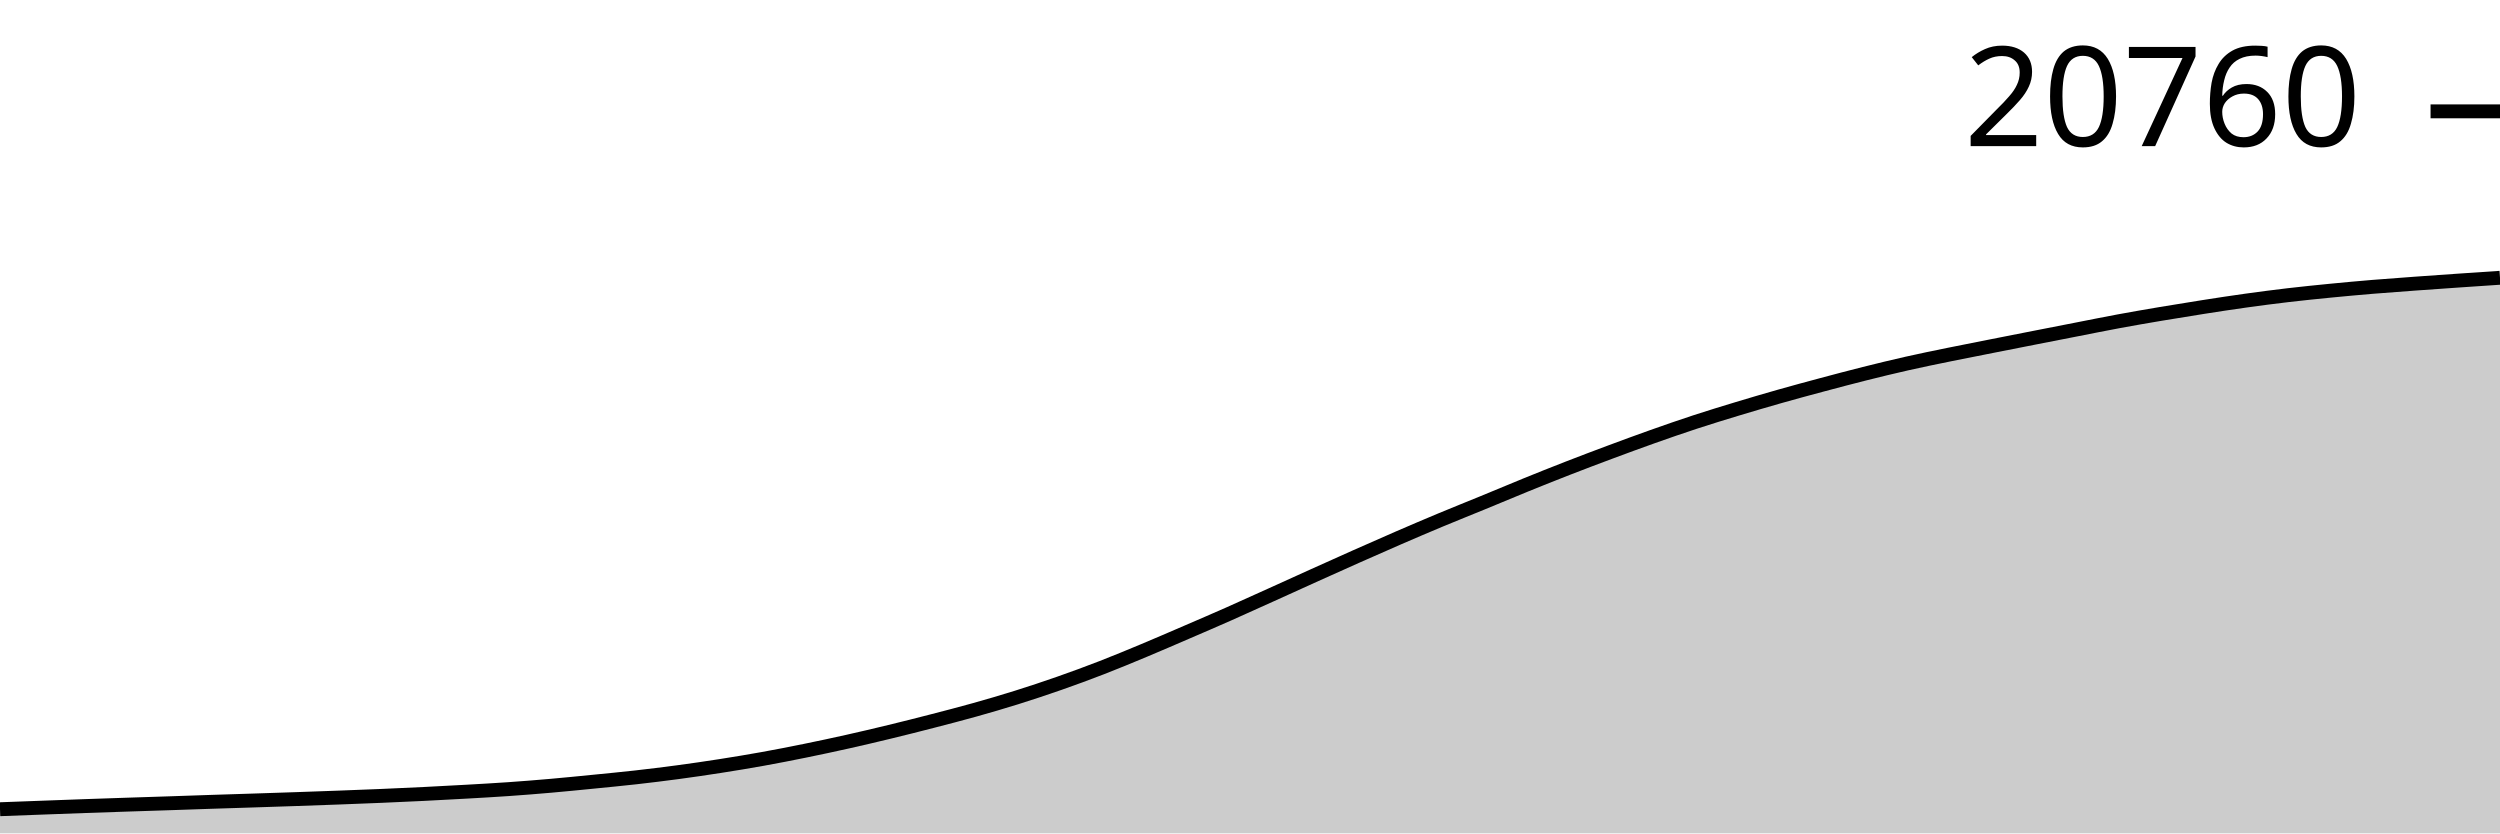
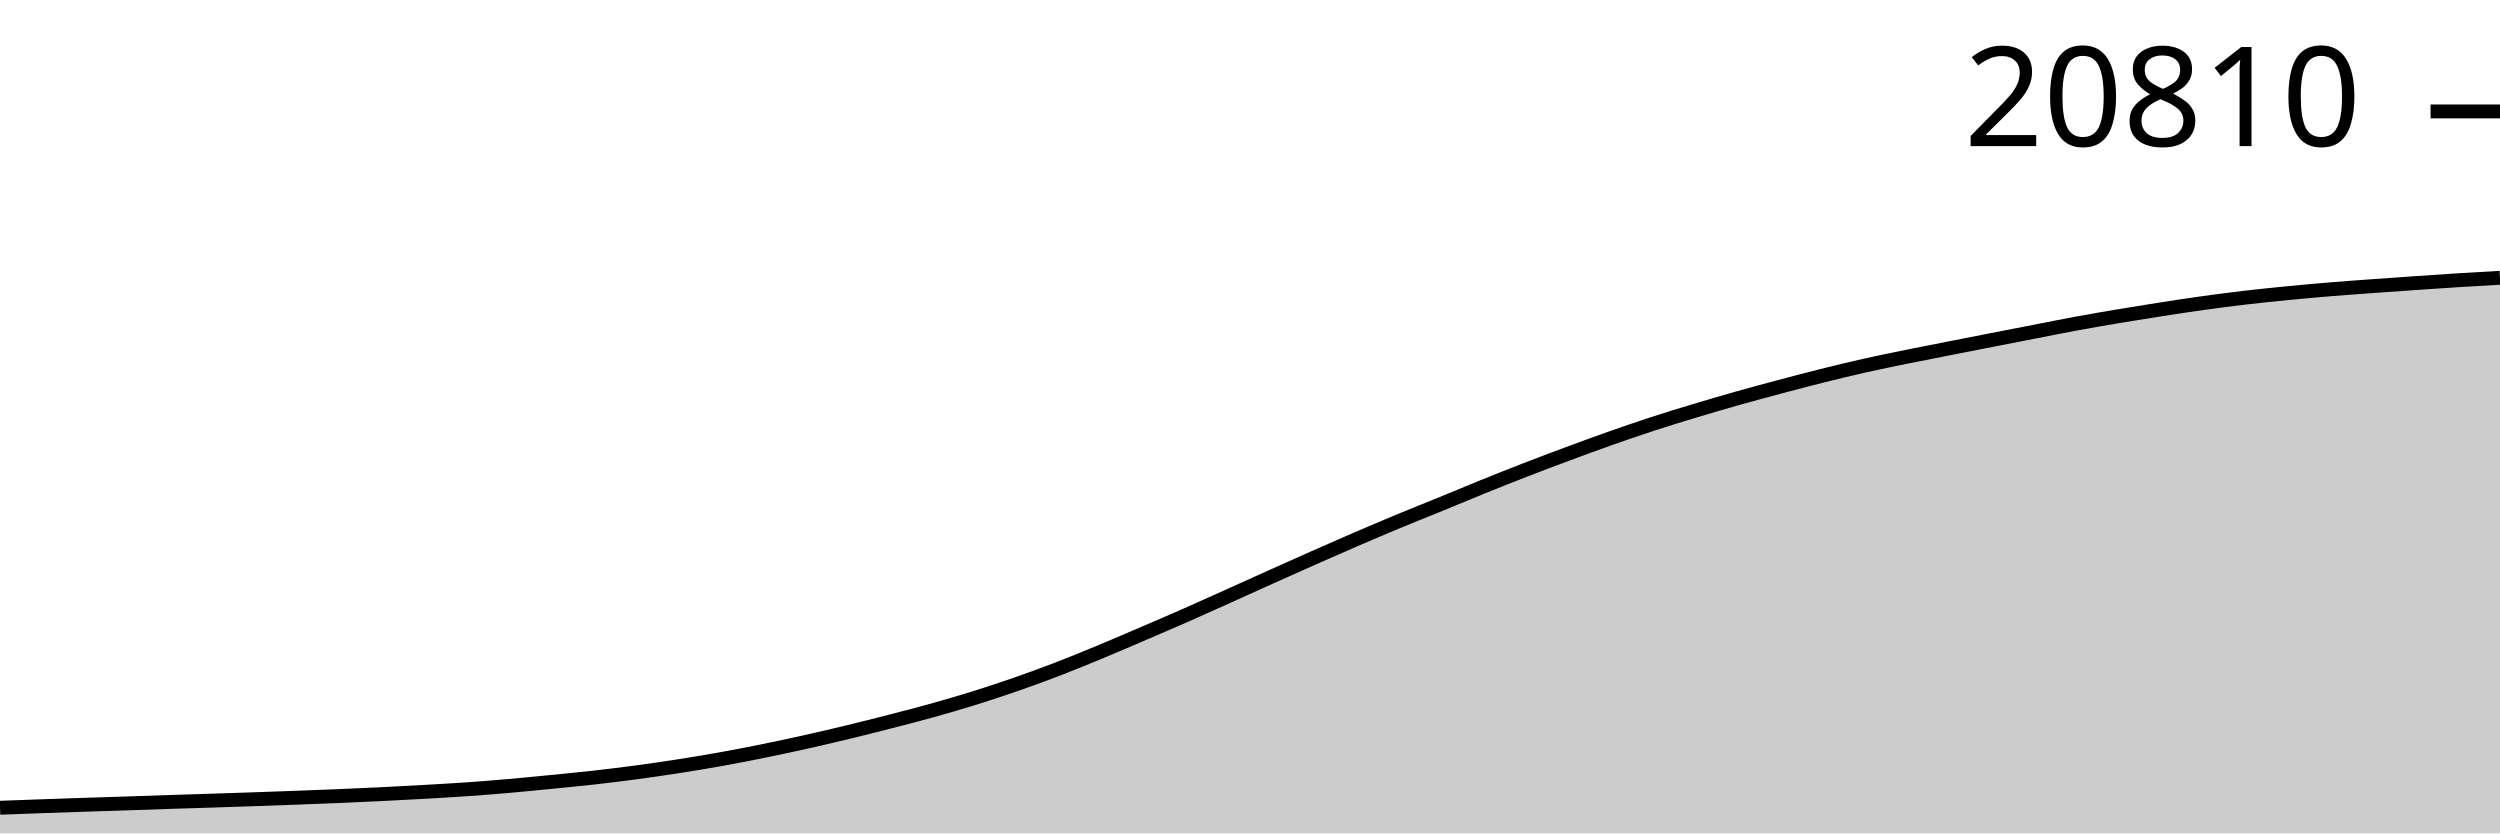
<svg xmlns="http://www.w3.org/2000/svg" viewBox="0 0 180 60">
  <g transform="translate(0,20)">
-     <path class="area" fill="rgba(0, 0, 0, 0.2)" d="M0,38.264C1.017,38.226,2.034,38.187,3.051,38.15C4.068,38.112,5.085,38.074,6.102,38.038C7.119,38.002,8.136,37.968,9.153,37.934C10.169,37.9,11.186,37.869,12.203,37.835C13.22,37.801,14.237,37.764,15.254,37.731C16.271,37.697,17.288,37.667,18.305,37.634C19.322,37.601,20.339,37.568,21.356,37.533C22.373,37.498,23.39,37.462,24.407,37.424C25.424,37.386,26.441,37.348,27.458,37.304C28.475,37.261,29.492,37.215,30.508,37.165C31.525,37.114,32.542,37.06,33.559,37.002C34.576,36.944,35.593,36.888,36.61,36.817C37.627,36.746,38.644,36.665,39.661,36.576C40.678,36.487,41.695,36.385,42.712,36.284C43.729,36.183,44.746,36.086,45.763,35.972C46.78,35.857,47.797,35.733,48.814,35.596C49.831,35.46,50.847,35.311,51.864,35.152C52.881,34.993,53.898,34.825,54.915,34.642C55.932,34.459,56.949,34.26,57.966,34.053C58.983,33.846,60,33.628,61.017,33.401C62.034,33.173,63.051,32.934,64.068,32.687C65.085,32.441,66.102,32.184,67.119,31.921C68.136,31.658,69.153,31.396,70.169,31.111C71.186,30.826,72.203,30.529,73.22,30.21C74.237,29.891,75.254,29.553,76.271,29.197C77.288,28.841,78.305,28.467,79.322,28.073C80.339,27.679,81.356,27.256,82.373,26.832C83.39,26.407,84.407,25.965,85.424,25.527C86.441,25.089,87.458,24.652,88.475,24.202C89.492,23.752,90.508,23.288,91.525,22.829C92.542,22.369,93.559,21.904,94.576,21.446C95.593,20.987,96.61,20.529,97.627,20.077C98.644,19.626,99.661,19.175,100.678,18.735C101.695,18.294,102.712,17.859,103.729,17.435C104.746,17.011,105.763,16.607,106.78,16.189C107.797,15.771,108.814,15.34,109.831,14.927C110.847,14.514,111.864,14.107,112.881,13.712C113.898,13.316,114.915,12.931,115.932,12.552C116.949,12.173,117.966,11.798,118.983,11.437C120,11.077,121.017,10.722,122.034,10.389C123.051,10.056,124.068,9.745,125.085,9.437C126.102,9.129,127.119,8.83,128.136,8.541C129.153,8.253,130.169,7.978,131.186,7.706C132.203,7.434,133.22,7.164,134.237,6.909C135.254,6.654,136.271,6.405,137.288,6.176C138.305,5.946,139.322,5.739,140.339,5.531C141.356,5.322,142.373,5.126,143.39,4.924C144.407,4.723,145.424,4.522,146.441,4.323C147.458,4.123,148.475,3.925,149.492,3.726C150.508,3.528,151.525,3.32,152.542,3.132C153.559,2.944,154.576,2.768,155.593,2.597C156.61,2.425,157.627,2.26,158.644,2.102C159.661,1.943,160.678,1.786,161.695,1.645C162.712,1.503,163.729,1.371,164.746,1.251C165.763,1.132,166.78,1.029,167.797,0.929C168.814,0.829,169.831,0.737,170.847,0.652C171.864,0.568,172.881,0.496,173.898,0.421C174.915,0.347,175.932,0.276,176.949,0.206C177.966,0.135,178.983,0.068,180,0L180,40C178.983,40,177.966,40,176.949,40C175.932,40,174.915,40,173.898,40C172.881,40,171.864,40,170.847,40C169.831,40,168.814,40,167.797,40C166.78,40,165.763,40,164.746,40C163.729,40,162.712,40,161.695,40C160.678,40,159.661,40,158.644,40C157.627,40,156.61,40,155.593,40C154.576,40,153.559,40,152.542,40C151.525,40,150.508,40,149.492,40C148.475,40,147.458,40,146.441,40C145.424,40,144.407,40,143.39,40C142.373,40,141.356,40,140.339,40C139.322,40,138.305,40,137.288,40C136.271,40,135.254,40,134.237,40C133.22,40,132.203,40,131.186,40C130.169,40,129.153,40,128.136,40C127.119,40,126.102,40,125.085,40C124.068,40,123.051,40,122.034,40C121.017,40,120,40,118.983,40C117.966,40,116.949,40,115.932,40C114.915,40,113.898,40,112.881,40C111.864,40,110.847,40,109.831,40C108.814,40,107.797,40,106.78,40C105.763,40,104.746,40,103.729,40C102.712,40,101.695,40,100.678,40C99.661,40,98.644,40,97.627,40C96.61,40,95.593,40,94.576,40C93.559,40,92.542,40,91.525,40C90.508,40,89.492,40,88.475,40C87.458,40,86.441,40,85.424,40C84.407,40,83.39,40,82.373,40C81.356,40,80.339,40,79.322,40C78.305,40,77.288,40,76.271,40C75.254,40,74.237,40,73.22,40C72.203,40,71.186,40,70.169,40C69.153,40,68.136,40,67.119,40C66.102,40,65.085,40,64.068,40C63.051,40,62.034,40,61.017,40C60,40,58.983,40,57.966,40C56.949,40,55.932,40,54.915,40C53.898,40,52.881,40,51.864,40C50.847,40,49.831,40,48.814,40C47.797,40,46.78,40,45.763,40C44.746,40,43.729,40,42.712,40C41.695,40,40.678,40,39.661,40C38.644,40,37.627,40,36.61,40C35.593,40,34.576,40,33.559,40C32.542,40,31.525,40,30.508,40C29.492,40,28.475,40,27.458,40C26.441,40,25.424,40,24.407,40C23.39,40,22.373,40,21.356,40C20.339,40,19.322,40,18.305,40C17.288,40,16.271,40,15.254,40C14.237,40,13.22,40,12.203,40C11.186,40,10.169,40,9.153,40C8.136,40,7.119,40,6.102,40C5.085,40,4.068,40,3.051,40C2.034,40,1.017,40,0,40Z" />
-     <path class="line" stroke="black" fill="none" d="M0,38.264C1.017,38.226,2.034,38.187,3.051,38.15C4.068,38.112,5.085,38.074,6.102,38.038C7.119,38.002,8.136,37.968,9.153,37.934C10.169,37.9,11.186,37.869,12.203,37.835C13.22,37.801,14.237,37.764,15.254,37.731C16.271,37.697,17.288,37.667,18.305,37.634C19.322,37.601,20.339,37.568,21.356,37.533C22.373,37.498,23.39,37.462,24.407,37.424C25.424,37.386,26.441,37.348,27.458,37.304C28.475,37.261,29.492,37.215,30.508,37.165C31.525,37.114,32.542,37.06,33.559,37.002C34.576,36.944,35.593,36.888,36.61,36.817C37.627,36.746,38.644,36.665,39.661,36.576C40.678,36.487,41.695,36.385,42.712,36.284C43.729,36.183,44.746,36.086,45.763,35.972C46.78,35.857,47.797,35.733,48.814,35.596C49.831,35.46,50.847,35.311,51.864,35.152C52.881,34.993,53.898,34.825,54.915,34.642C55.932,34.459,56.949,34.26,57.966,34.053C58.983,33.846,60,33.628,61.017,33.401C62.034,33.173,63.051,32.934,64.068,32.687C65.085,32.441,66.102,32.184,67.119,31.921C68.136,31.658,69.153,31.396,70.169,31.111C71.186,30.826,72.203,30.529,73.22,30.21C74.237,29.891,75.254,29.553,76.271,29.197C77.288,28.841,78.305,28.467,79.322,28.073C80.339,27.679,81.356,27.256,82.373,26.832C83.39,26.407,84.407,25.965,85.424,25.527C86.441,25.089,87.458,24.652,88.475,24.202C89.492,23.752,90.508,23.288,91.525,22.829C92.542,22.369,93.559,21.904,94.576,21.446C95.593,20.987,96.61,20.529,97.627,20.077C98.644,19.626,99.661,19.175,100.678,18.735C101.695,18.294,102.712,17.859,103.729,17.435C104.746,17.011,105.763,16.607,106.78,16.189C107.797,15.771,108.814,15.34,109.831,14.927C110.847,14.514,111.864,14.107,112.881,13.712C113.898,13.316,114.915,12.931,115.932,12.552C116.949,12.173,117.966,11.798,118.983,11.437C120,11.077,121.017,10.722,122.034,10.389C123.051,10.056,124.068,9.745,125.085,9.437C126.102,9.129,127.119,8.83,128.136,8.541C129.153,8.253,130.169,7.978,131.186,7.706C132.203,7.434,133.22,7.164,134.237,6.909C135.254,6.654,136.271,6.405,137.288,6.176C138.305,5.946,139.322,5.739,140.339,5.531C141.356,5.322,142.373,5.126,143.39,4.924C144.407,4.723,145.424,4.522,146.441,4.323C147.458,4.123,148.475,3.925,149.492,3.726C150.508,3.528,151.525,3.32,152.542,3.132C153.559,2.944,154.576,2.768,155.593,2.597C156.61,2.425,157.627,2.26,158.644,2.102C159.661,1.943,160.678,1.786,161.695,1.645C162.712,1.503,163.729,1.371,164.746,1.251C165.763,1.132,166.78,1.029,167.797,0.929C168.814,0.829,169.831,0.737,170.847,0.652C171.864,0.568,172.881,0.496,173.898,0.421C174.915,0.347,175.932,0.276,176.949,0.206C177.966,0.135,178.983,0.068,180,0" />
-     <path class="axis-ceiling" stroke-width="1" stroke="black" fill="none" d="M175,-11.983L180,-11.983" />
-     <text class="axis-ceiling-label" font-family="sans-serif" text-anchor="end" font-size="10px" x="170" y="-9.483">20760</text>
+     <path class="area" fill="rgba(0, 0, 0, 0.2)" d="M0,38.158C1.017,38.12,2.034,38.083,3.051,38.047C4.068,38.011,5.085,37.977,6.102,37.943C7.119,37.909,8.136,37.878,9.153,37.845C10.169,37.811,11.186,37.774,12.203,37.741C13.22,37.708,14.237,37.678,15.254,37.645C16.271,37.612,17.288,37.579,18.305,37.544C19.322,37.509,20.339,37.473,21.356,37.435C22.373,37.397,23.39,37.359,24.407,37.316C25.424,37.274,26.441,37.228,27.458,37.178C28.475,37.127,29.492,37.073,30.508,37.016C31.525,36.958,32.542,36.902,33.559,36.831C34.576,36.761,35.593,36.68,36.61,36.591C37.627,36.503,38.644,36.401,39.661,36.301C40.678,36.2,41.695,36.104,42.712,35.99C43.729,35.876,44.746,35.752,45.763,35.616C46.78,35.48,47.797,35.332,48.814,35.174C49.831,35.015,50.847,34.848,51.864,34.666C52.881,34.483,53.898,34.286,54.915,34.08C55.932,33.874,56.949,33.657,57.966,33.43C58.983,33.204,60,32.966,61.017,32.72C62.034,32.475,63.051,32.219,64.068,31.957C65.085,31.696,66.102,31.435,67.119,31.151C68.136,30.867,69.153,30.571,70.169,30.254C71.186,29.936,72.203,29.6,73.22,29.246C74.237,28.891,75.254,28.519,76.271,28.126C77.288,27.734,78.305,27.313,79.322,26.891C80.339,26.468,81.356,26.028,82.373,25.592C83.39,25.156,84.407,24.721,85.424,24.273C86.441,23.825,87.458,23.363,88.475,22.906C89.492,22.449,90.508,21.985,91.525,21.529C92.542,21.072,93.559,20.617,94.576,20.167C95.593,19.717,96.61,19.268,97.627,18.83C98.644,18.392,99.661,17.959,100.678,17.536C101.695,17.114,102.712,16.712,103.729,16.296C104.746,15.88,105.763,15.451,106.78,15.04C107.797,14.629,108.814,14.224,109.831,13.829C110.847,13.435,111.864,13.052,112.881,12.675C113.898,12.297,114.915,11.924,115.932,11.565C116.949,11.207,117.966,10.854,118.983,10.522C120,10.19,121.017,9.881,122.034,9.574C123.051,9.268,124.068,8.969,125.085,8.682C126.102,8.395,127.119,8.122,128.136,7.851C129.153,7.58,130.169,7.311,131.186,7.057C132.203,6.804,133.22,6.556,134.237,6.327C135.254,6.099,136.271,5.893,137.288,5.685C138.305,5.478,139.322,5.282,140.339,5.081C141.356,4.881,142.373,4.681,143.39,4.483C144.407,4.284,145.424,4.086,146.441,3.889C147.458,3.691,148.475,3.485,149.492,3.298C150.508,3.11,151.525,2.935,152.542,2.764C153.559,2.593,154.576,2.43,155.593,2.272C156.61,2.114,157.627,1.958,158.644,1.817C159.661,1.676,160.678,1.544,161.695,1.425C162.712,1.306,163.729,1.204,164.746,1.104C165.763,1.005,166.78,0.913,167.797,0.829C168.814,0.745,169.831,0.673,170.847,0.599C171.864,0.525,172.881,0.454,173.898,0.384C174.915,0.314,175.932,0.243,176.949,0.179C177.966,0.115,178.983,0.058,180,0L180,40C178.983,40,177.966,40,176.949,40C175.932,40,174.915,40,173.898,40C172.881,40,171.864,40,170.847,40C169.831,40,168.814,40,167.797,40C166.78,40,165.763,40,164.746,40C163.729,40,162.712,40,161.695,40C160.678,40,159.661,40,158.644,40C157.627,40,156.61,40,155.593,40C154.576,40,153.559,40,152.542,40C151.525,40,150.508,40,149.492,40C148.475,40,147.458,40,146.441,40C145.424,40,144.407,40,143.39,40C142.373,40,141.356,40,140.339,40C139.322,40,138.305,40,137.288,40C136.271,40,135.254,40,134.237,40C133.22,40,132.203,40,131.186,40C130.169,40,129.153,40,128.136,40C127.119,40,126.102,40,125.085,40C124.068,40,123.051,40,122.034,40C121.017,40,120,40,118.983,40C117.966,40,116.949,40,115.932,40C114.915,40,113.898,40,112.881,40C111.864,40,110.847,40,109.831,40C108.814,40,107.797,40,106.78,40C105.763,40,104.746,40,103.729,40C102.712,40,101.695,40,100.678,40C99.661,40,98.644,40,97.627,40C96.61,40,95.593,40,94.576,40C93.559,40,92.542,40,91.525,40C90.508,40,89.492,40,88.475,40C87.458,40,86.441,40,85.424,40C84.407,40,83.39,40,82.373,40C81.356,40,80.339,40,79.322,40C78.305,40,77.288,40,76.271,40C75.254,40,74.237,40,73.22,40C72.203,40,71.186,40,70.169,40C69.153,40,68.136,40,67.119,40C66.102,40,65.085,40,64.068,40C63.051,40,62.034,40,61.017,40C60,40,58.983,40,57.966,40C56.949,40,55.932,40,54.915,40C53.898,40,52.881,40,51.864,40C50.847,40,49.831,40,48.814,40C47.797,40,46.78,40,45.763,40C44.746,40,43.729,40,42.712,40C41.695,40,40.678,40,39.661,40C38.644,40,37.627,40,36.61,40C35.593,40,34.576,40,33.559,40C32.542,40,31.525,40,30.508,40C29.492,40,28.475,40,27.458,40C26.441,40,25.424,40,24.407,40C23.39,40,22.373,40,21.356,40C20.339,40,19.322,40,18.305,40C17.288,40,16.271,40,15.254,40C14.237,40,13.22,40,12.203,40C11.186,40,10.169,40,9.153,40C8.136,40,7.119,40,6.102,40C5.085,40,4.068,40,3.051,40C2.034,40,1.017,40,0,40Z" />
+     <path class="line" stroke="black" fill="none" d="M0,38.158C1.017,38.12,2.034,38.083,3.051,38.047C4.068,38.011,5.085,37.977,6.102,37.943C7.119,37.909,8.136,37.878,9.153,37.845C10.169,37.811,11.186,37.774,12.203,37.741C13.22,37.708,14.237,37.678,15.254,37.645C16.271,37.612,17.288,37.579,18.305,37.544C19.322,37.509,20.339,37.473,21.356,37.435C22.373,37.397,23.39,37.359,24.407,37.316C25.424,37.274,26.441,37.228,27.458,37.178C28.475,37.127,29.492,37.073,30.508,37.016C31.525,36.958,32.542,36.902,33.559,36.831C34.576,36.761,35.593,36.68,36.61,36.591C37.627,36.503,38.644,36.401,39.661,36.301C40.678,36.2,41.695,36.104,42.712,35.99C43.729,35.876,44.746,35.752,45.763,35.616C46.78,35.48,47.797,35.332,48.814,35.174C49.831,35.015,50.847,34.848,51.864,34.666C52.881,34.483,53.898,34.286,54.915,34.08C55.932,33.874,56.949,33.657,57.966,33.43C58.983,33.204,60,32.966,61.017,32.72C62.034,32.475,63.051,32.219,64.068,31.957C65.085,31.696,66.102,31.435,67.119,31.151C68.136,30.867,69.153,30.571,70.169,30.254C71.186,29.936,72.203,29.6,73.22,29.246C74.237,28.891,75.254,28.519,76.271,28.126C77.288,27.734,78.305,27.313,79.322,26.891C80.339,26.468,81.356,26.028,82.373,25.592C83.39,25.156,84.407,24.721,85.424,24.273C86.441,23.825,87.458,23.363,88.475,22.906C89.492,22.449,90.508,21.985,91.525,21.529C92.542,21.072,93.559,20.617,94.576,20.167C95.593,19.717,96.61,19.268,97.627,18.83C98.644,18.392,99.661,17.959,100.678,17.536C101.695,17.114,102.712,16.712,103.729,16.296C104.746,15.88,105.763,15.451,106.78,15.04C107.797,14.629,108.814,14.224,109.831,13.829C110.847,13.435,111.864,13.052,112.881,12.675C113.898,12.297,114.915,11.924,115.932,11.565C116.949,11.207,117.966,10.854,118.983,10.522C120,10.19,121.017,9.881,122.034,9.574C123.051,9.268,124.068,8.969,125.085,8.682C126.102,8.395,127.119,8.122,128.136,7.851C129.153,7.58,130.169,7.311,131.186,7.057C132.203,6.804,133.22,6.556,134.237,6.327C135.254,6.099,136.271,5.893,137.288,5.685C138.305,5.478,139.322,5.282,140.339,5.081C141.356,4.881,142.373,4.681,143.39,4.483C144.407,4.284,145.424,4.086,146.441,3.889C147.458,3.691,148.475,3.485,149.492,3.298C150.508,3.11,151.525,2.935,152.542,2.764C153.559,2.593,154.576,2.43,155.593,2.272C156.61,2.114,157.627,1.958,158.644,1.817C159.661,1.676,160.678,1.544,161.695,1.425C162.712,1.306,163.729,1.204,164.746,1.104C165.763,1.005,166.78,0.913,167.797,0.829C168.814,0.745,169.831,0.673,170.847,0.599C171.864,0.525,172.881,0.454,173.898,0.384C174.915,0.314,175.932,0.243,176.949,0.179C177.966,0.115,178.983,0.058,180,0" />
+     <path class="axis-ceiling" stroke-width="1" stroke="black" fill="none" d="M175,-11.977L180,-11.977" />
+     <text class="axis-ceiling-label" font-family="sans-serif" text-anchor="end" font-size="10px" x="170" y="-9.477">20810</text>
  </g>
</svg>
